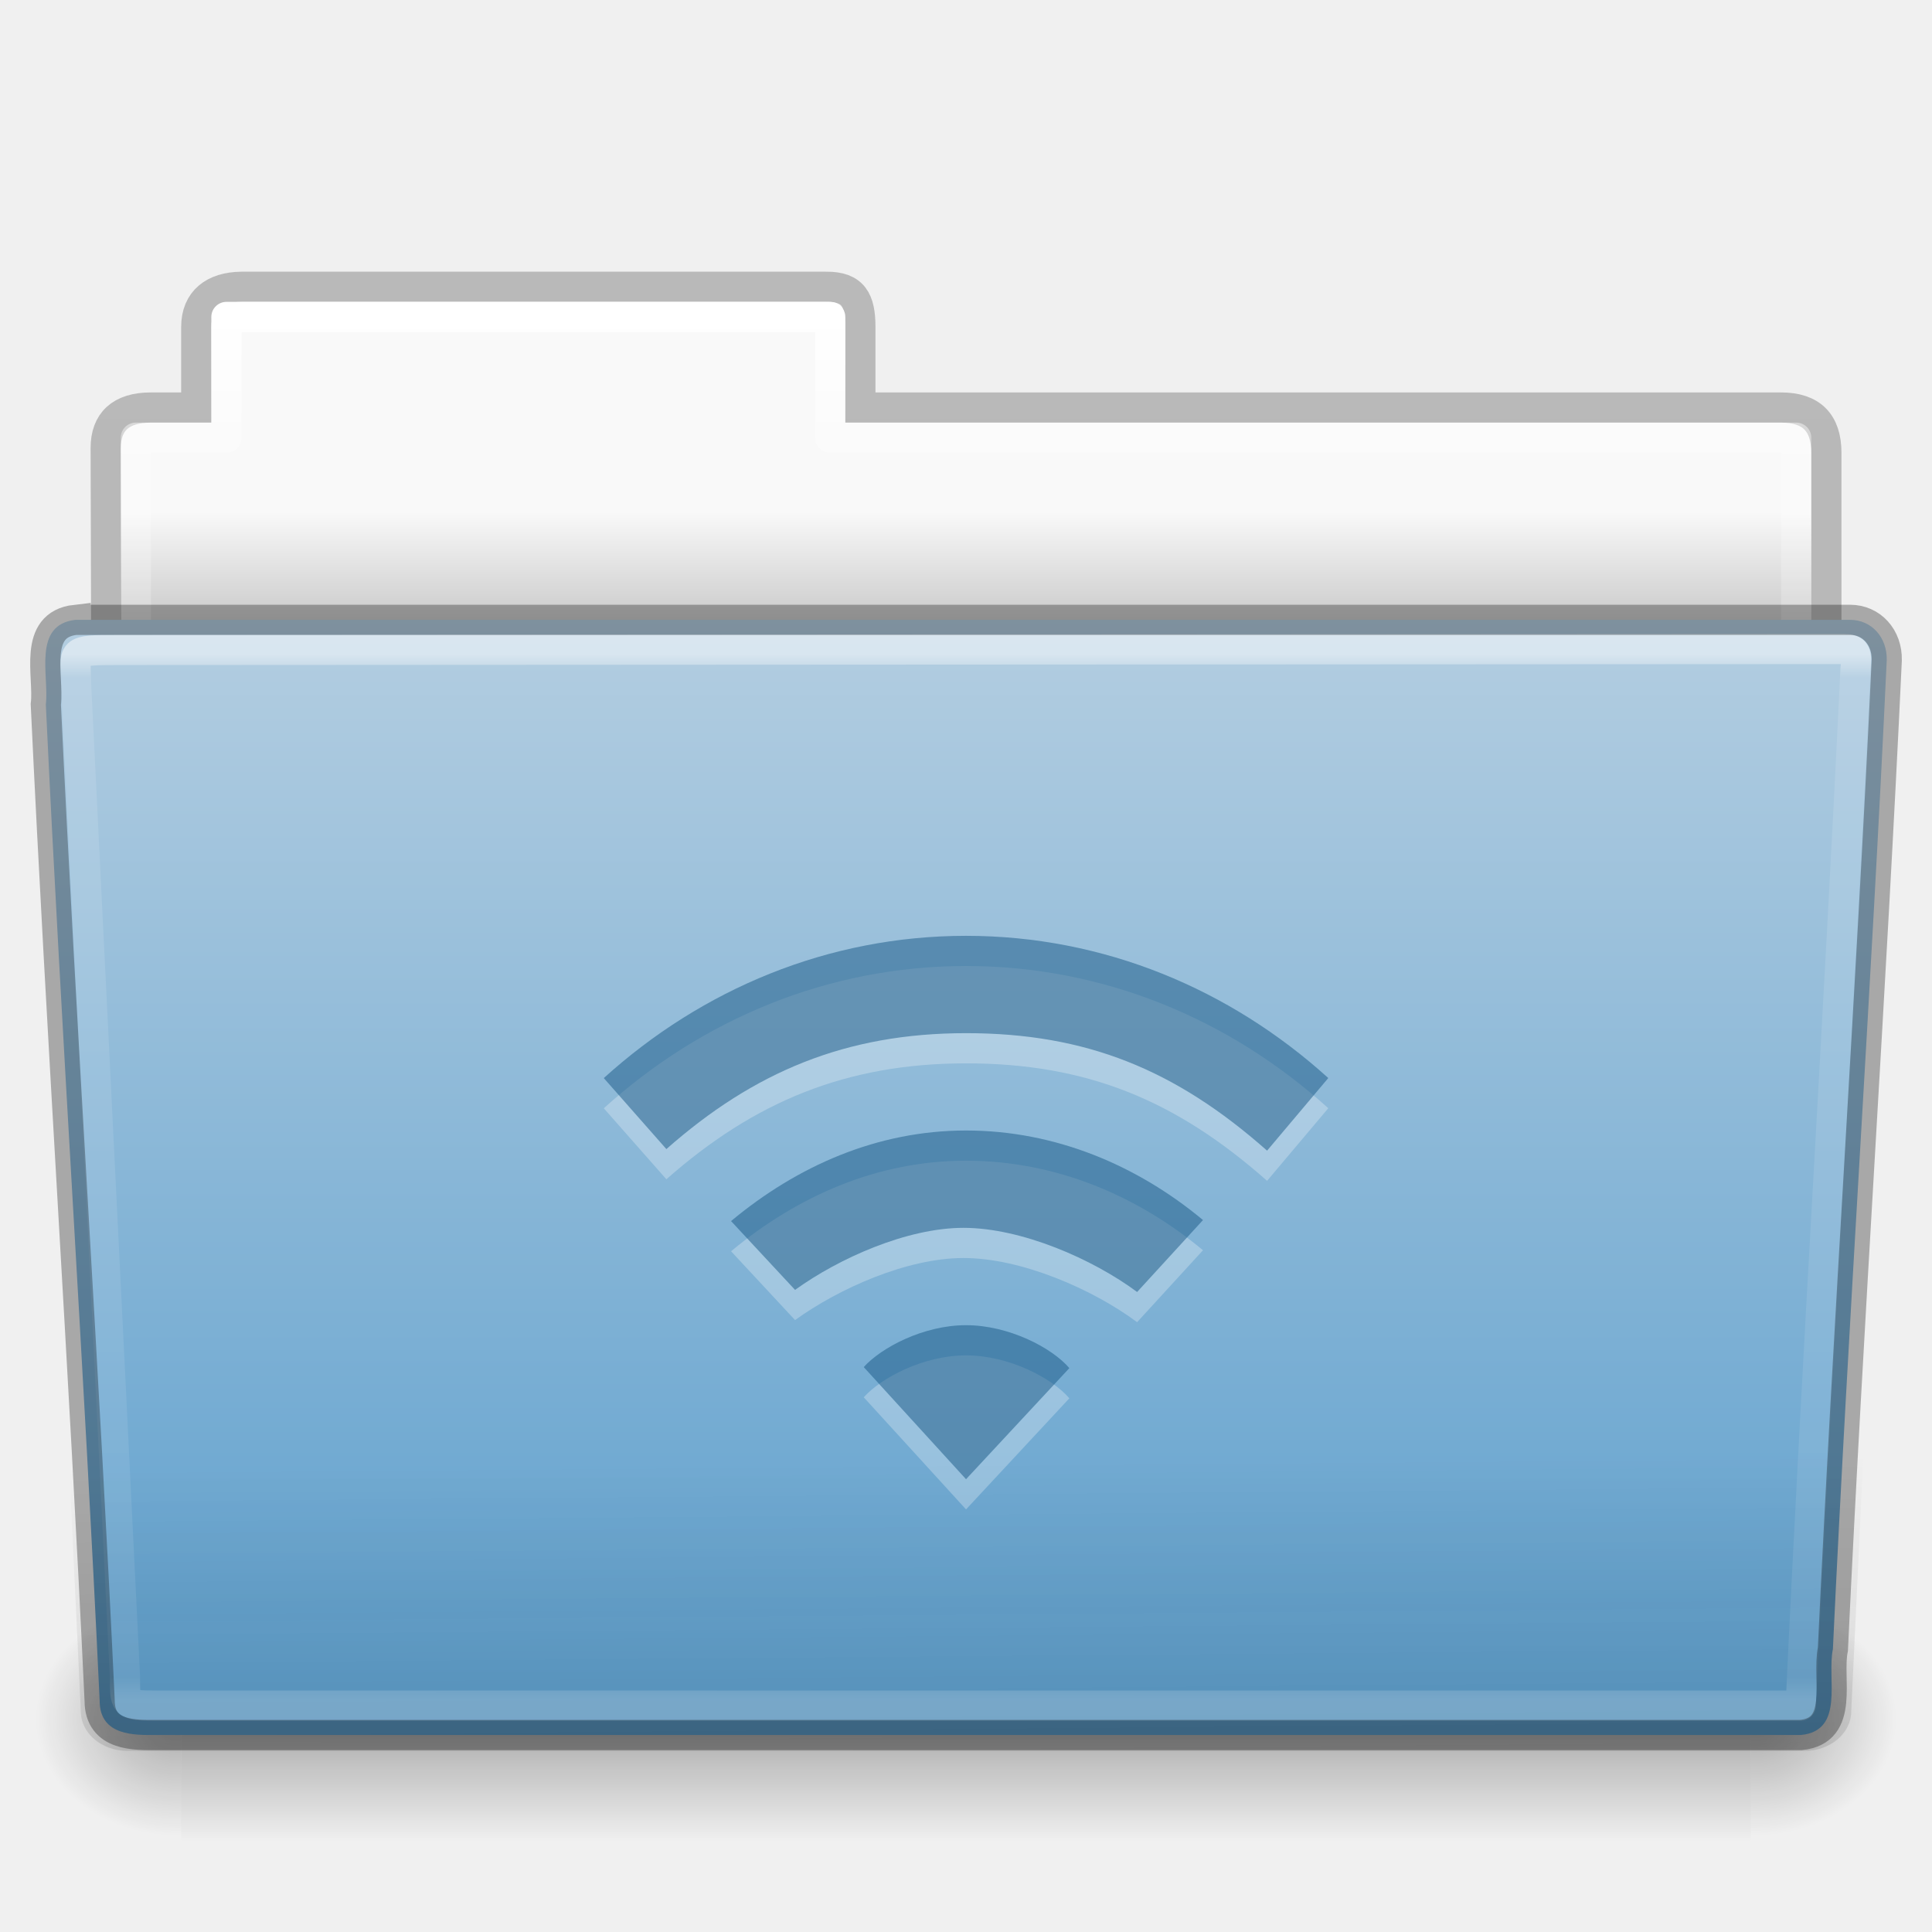
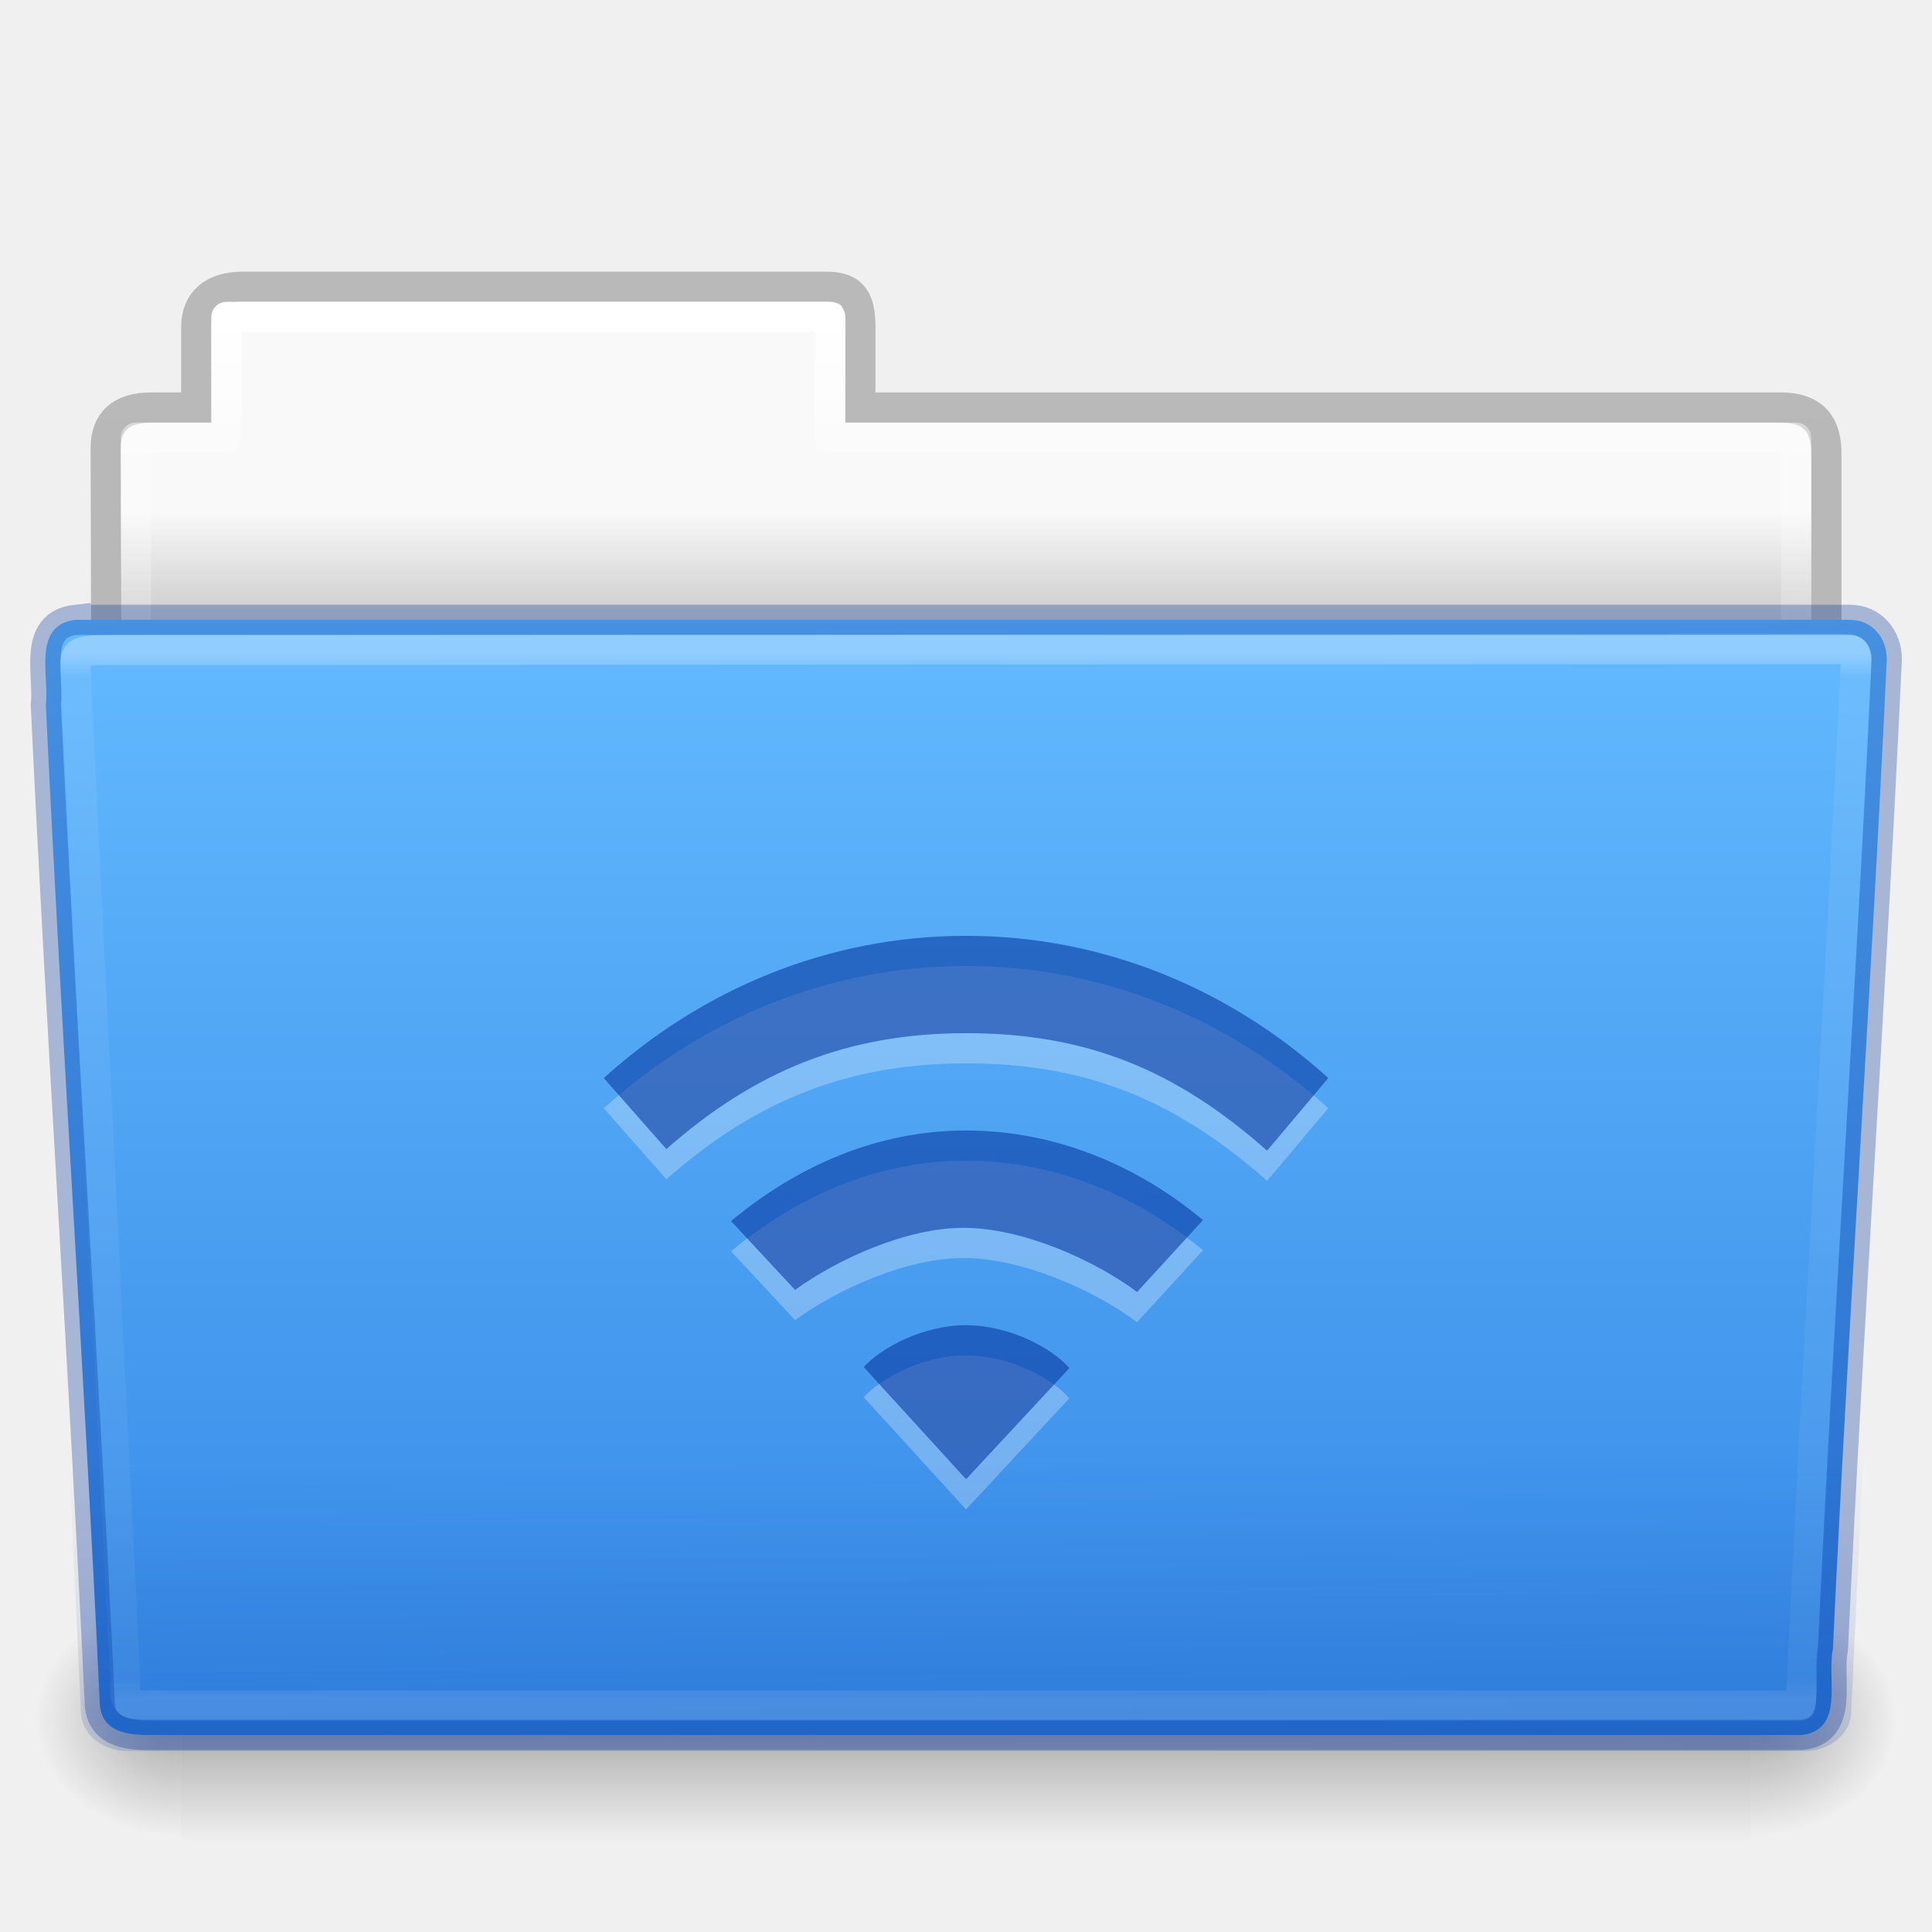
- <svg xmlns="http://www.w3.org/2000/svg" xmlns:xlink="http://www.w3.org/1999/xlink" version="1.1" width="64" height="64" id="svg24200">
+ <svg xmlns="http://www.w3.org/2000/svg" xmlns:xlink="http://www.w3.org/1999/xlink" id="svg24200" height="64" width="64" version="1.1">
  <defs id="defs24202">
-     <linearGradient x1="97.539" y1="16.962" x2="97.539" y2="44.261" id="linearGradient22586" xlink:href="#linearGradient8272-8-8" gradientUnits="userSpaceOnUse" gradientTransform="matrix(1.321028,0,0,1.26798,-70.72988,0.1738106)" />
+     <linearGradient gradientTransform="matrix(1.321028,0,0,1.26798,-70.72988,0.1738106)" gradientUnits="userSpaceOnUse" xlink:href="#linearGradient8272-8-8" id="linearGradient22586" y2="44.261" x2="97.539" y1="16.962" x1="97.539" />
    <linearGradient id="linearGradient8272-8-8">
-       <stop id="stop8274-4" style="stop-color:#ffffff;stop-opacity:1" offset="0" />
-       <stop id="stop8276-5" style="stop-color:#ffffff;stop-opacity:0.235" offset="0.022" />
-       <stop id="stop8278-0" style="stop-color:#ffffff;stop-opacity:0.157" offset="0.979" />
-       <stop id="stop8280-5-9" style="stop-color:#ffffff;stop-opacity:0.392" offset="1" />
+       <stop offset="0" style="stop-color:#ffffff;stop-opacity:1" id="stop8274-4" />
+       <stop offset="0.022" style="stop-color:#ffffff;stop-opacity:0.235" id="stop8276-5" />
+       <stop offset="0.979" style="stop-color:#ffffff;stop-opacity:0.157" id="stop8278-0" />
+       <stop offset="1" style="stop-color:#ffffff;stop-opacity:0.392" id="stop8280-5-9" />
    </linearGradient>
-     <linearGradient x1="22.935" y1="49.629" x2="22.809" y2="36.658" id="linearGradient22582" xlink:href="#linearGradient6129-963-697-142-998-580-273-9" gradientUnits="userSpaceOnUse" gradientTransform="matrix(1.54329,0,0,1.310345,-5.038294,0.3448306)" />
+     <linearGradient gradientTransform="matrix(1.54329,0,0,1.310345,-5.038075,0.347887)" gradientUnits="userSpaceOnUse" xlink:href="#linearGradient6129-963-697-142-998-580-273-9" id="linearGradient22582" y2="36.658" x2="22.809" y1="49.629" x1="22.935" />
    <linearGradient id="linearGradient6129-963-697-142-998-580-273-9">
-       <stop id="stop2661-3" style="stop-color:#0a0a0a;stop-opacity:0.498" offset="0" />
-       <stop id="stop2663-33" style="stop-color:#0a0a0a;stop-opacity:0" offset="1" />
+       <stop offset="0" style="stop-color:#002e99;stop-opacity:0.7" id="stop2661-3" />
+       <stop offset="1" style="stop-color:#002e99;stop-opacity:0" id="stop2663-33" />
    </linearGradient>
-     <linearGradient x1="-91" y1="44" x2="-91" y2="119.06" id="linearGradient22578" xlink:href="#linearGradient4632-0-6-4-4-4" gradientUnits="userSpaceOnUse" gradientTransform="matrix(0.5041322,0,0,0.4933339,73.84364,-1.453289)" />
+     <linearGradient gradientTransform="matrix(0.5041322,0,0,0.4933339,73.84364,-1.453289)" gradientUnits="userSpaceOnUse" xlink:href="#linearGradient4632-0-6-4-4-4" id="linearGradient22578" y2="119.06" x2="-91" y1="44" x1="-91" />
    <linearGradient id="linearGradient4632-0-6-4-4-4">
-       <stop id="stop4634-4-4-7-4" style="stop-color:#b4cee1;stop-opacity:1" offset="0" />
-       <stop id="stop4636-3-1-5-9" style="stop-color:#5d9fcd;stop-opacity:1" offset="1" />
+       <stop offset="0" style="stop-color:#64baff;stop-opacity:1" id="stop4634-4-4-7-4" />
+       <stop offset="1" style="stop-color:#3689e6;stop-opacity:1" id="stop4636-3-1-5-9" />
    </linearGradient>
-     <radialGradient cx="605.714" cy="486.648" r="117.143" fx="605.714" fy="486.648" id="radialGradient22574" xlink:href="#linearGradient5060-820-8" gradientUnits="userSpaceOnUse" gradientTransform="matrix(-0.04016195,0,0,0.0329426,30.20468,40.92132)" />
+     <radialGradient gradientTransform="matrix(-0.04016195,0,0,0.0329426,30.20468,40.92132)" gradientUnits="userSpaceOnUse" xlink:href="#linearGradient5060-820-8" id="radialGradient22574" fy="486.648" fx="605.714" r="117.143" cy="486.648" cx="605.714" />
    <linearGradient id="linearGradient5060-820-8">
-       <stop id="stop2681-37" style="stop-color:#000000;stop-opacity:1" offset="0" />
-       <stop id="stop2683-05" style="stop-color:#000000;stop-opacity:0" offset="1" />
+       <stop offset="0" style="stop-color:#000000;stop-opacity:1" id="stop2681-37" />
+       <stop offset="1" style="stop-color:#000000;stop-opacity:0" id="stop2683-05" />
    </linearGradient>
-     <linearGradient x1="302.857" y1="366.648" x2="302.857" y2="609.505" id="linearGradient22570" xlink:href="#linearGradient5048-585-1" gradientUnits="userSpaceOnUse" gradientTransform="matrix(0.1076923,0,0,0.03294117,-6.922414,40.92219)" />
+     <linearGradient gradientTransform="matrix(0.1076923,0,0,0.03294117,-6.922414,40.92219)" gradientUnits="userSpaceOnUse" xlink:href="#linearGradient5048-585-1" id="linearGradient22570" y2="609.505" x2="302.857" y1="366.648" x1="302.857" />
    <linearGradient id="linearGradient5048-585-1">
-       <stop id="stop2667-0" style="stop-color:#000000;stop-opacity:0" offset="0" />
-       <stop id="stop2669-91" style="stop-color:#000000;stop-opacity:1" offset="0.5" />
-       <stop id="stop2671-6" style="stop-color:#000000;stop-opacity:0" offset="1" />
+       <stop offset="0" style="stop-color:#000000;stop-opacity:0" id="stop2667-0" />
+       <stop offset="0.5" style="stop-color:#000000;stop-opacity:1" id="stop2669-91" />
+       <stop offset="1" style="stop-color:#000000;stop-opacity:0" id="stop2671-6" />
    </linearGradient>
-     <radialGradient cx="605.714" cy="486.648" r="117.143" fx="605.714" fy="486.648" id="radialGradient22566" xlink:href="#linearGradient5060-820-8" gradientUnits="userSpaceOnUse" gradientTransform="matrix(0.04016195,0,0,0.0329426,33.79665,40.92132)" />
-     <linearGradient x1="97.539" y1="8.81" x2="97.539" y2="44.261" id="linearGradient22562" xlink:href="#linearGradient9235-9" gradientUnits="userSpaceOnUse" gradientTransform="matrix(1.274967,0,0,1.218292,-67.15852,-0.3392094)" />
+     <radialGradient gradientTransform="matrix(0.04016195,0,0,0.0329426,33.79665,40.92132)" gradientUnits="userSpaceOnUse" xlink:href="#linearGradient5060-820-8" id="radialGradient22566" fy="486.648" fx="605.714" r="117.143" cy="486.648" cx="605.714" />
+     <linearGradient gradientTransform="matrix(1.274967,0,0,1.218292,-67.15852,-0.3392094)" gradientUnits="userSpaceOnUse" xlink:href="#linearGradient9235-9" id="linearGradient22562" y2="44.261" x2="97.539" y1="8.81" x1="97.539" />
    <linearGradient id="linearGradient9235-9">
-       <stop id="stop9237-7" style="stop-color:#ffffff;stop-opacity:1" offset="0" />
-       <stop id="stop9239-2-3" style="stop-color:#ffffff;stop-opacity:0.235" offset="0.109" />
-       <stop id="stop9241-1" style="stop-color:#ffffff;stop-opacity:0.157" offset="0.979" />
-       <stop id="stop9243-5" style="stop-color:#ffffff;stop-opacity:0.392" offset="1" />
+       <stop offset="0" style="stop-color:#ffffff;stop-opacity:1" id="stop9237-7" />
+       <stop offset="0.109" style="stop-color:#ffffff;stop-opacity:0.235" id="stop9239-2-3" />
+       <stop offset="0.979" style="stop-color:#ffffff;stop-opacity:0.157" id="stop9241-1" />
+       <stop offset="1" style="stop-color:#ffffff;stop-opacity:0.392" id="stop9243-5" />
    </linearGradient>
-     <linearGradient x1="-51.786" y1="53.514" x2="-51.786" y2="3.634" id="linearGradient22558" xlink:href="#linearGradient3104-8-8-97-4-6-11-5-5-1-0-5" gradientUnits="userSpaceOnUse" gradientTransform="matrix(1.056377,0,0,1.077055,69.97582,-2.529649)" />
+     <linearGradient gradientTransform="matrix(1.056377,0,0,1.077055,69.97582,-2.529649)" gradientUnits="userSpaceOnUse" xlink:href="#linearGradient3104-8-8-97-4-6-11-5-5-1-0-5" id="linearGradient22558" y2="3.634" x2="-51.786" y1="53.514" x1="-51.786" />
    <linearGradient id="linearGradient3104-8-8-97-4-6-11-5-5-1-0-5">
-       <stop id="stop3106-5-4-3-5-0-2-1-0-1-2-7" style="stop-color:#000000;stop-opacity:0.322" offset="0" />
-       <stop id="stop3108-4-3-7-8-2-0-7-9-4-9-4-5" style="stop-color:#000000;stop-opacity:0.278" offset="1" />
+       <stop offset="0" style="stop-color:#000000;stop-opacity:0.322" id="stop3106-5-4-3-5-0-2-1-0-1-2-7" />
+       <stop offset="1" style="stop-color:#000000;stop-opacity:0.278" id="stop3108-4-3-7-8-2-0-7-9-4-9-4-5" />
    </linearGradient>
    <linearGradient id="linearGradient6404-7-5-7">
-       <stop id="stop6406-1-8-2" style="stop-color:#f9f9f9;stop-opacity:1" offset="0" />
-       <stop id="stop6408-9-6-4" style="stop-color:#c9c9c9;stop-opacity:1" offset="1" />
+       <stop offset="0" style="stop-color:#f9f9f9;stop-opacity:1" id="stop6406-1-8-2" />
+       <stop offset="1" style="stop-color:#c9c9c9;stop-opacity:1" id="stop6408-9-6-4" />
    </linearGradient>
-     <linearGradient x1="62.989" y1="14.091" x2="62.989" y2="16.998" id="linearGradient24198" xlink:href="#linearGradient6404-7-5-7" gradientUnits="userSpaceOnUse" gradientTransform="matrix(1.313553,0,0,1.290055,-55.48495,-1.221859)" />
+     <linearGradient gradientTransform="matrix(1.313553,0,0,1.290055,-55.48495,-1.221859)" gradientUnits="userSpaceOnUse" xlink:href="#linearGradient6404-7-5-7" id="linearGradient24198" y2="16.998" x2="62.989" y1="14.091" x1="62.989" />
  </defs>
-   <g id="layer1">
-     <path d="m 7.501,10 c -0.277,0 -0.5,0.223 -0.5,0.5 l 0,3.5 -2.5,0 c -0.277,0 -0.5,0.223 -0.5,0.5 l 0,9.5 c 0,0.277 0.223,0.5 0.5,0.5 l 55,0 c 0.277,0 0.5,-0.223 0.5,-0.5 l 0,-9.5 c 0,-0.277 -0.223,-0.5 -0.5,-0.5 l -31.5,0 0,-3.5 c 0,-0.277 -0.223,-0.5 -0.5,-0.5 l -20,0 z" id="use10570" style="color:#000000;fill:url(#linearGradient24198);fill-opacity:1;fill-rule:nonzero;stroke:none;stroke-width:1;marker:none;visibility:visible;display:inline;overflow:visible;enable-background:accumulate" />
-     <path d="m 8.001,9.5 c -0.915,0.01 -1.5,0.456 -1.5,1.333 l 0,2.667 -1.506,0 c -0.995,0 -1.494,0.474 -1.494,1.342 0.046,13.72 0,14.493 0,15.658 1.903,0 57,-4.933 57,-7.056 l 0,-8.444 c 0,-1 -0.5,-1.5 -1.5,-1.5 l -30.5,0 0,-2.667 c 0,-0.877 -0.225,-1.344 -1.14,-1.333 z" id="use10572" style="opacity:0.8;color:#000000;fill:none;stroke:url(#linearGradient22558);stroke-width:1;stroke-linecap:butt;stroke-linejoin:miter;stroke-miterlimit:4;stroke-opacity:1;stroke-dasharray:none;stroke-dashoffset:0;marker:none;visibility:visible;display:inline;overflow:visible;enable-background:accumulate" />
-     <path d="m 7.501,10.5 0,4 -3,0 0,10 55,0 0,-10 -32,0 0,-4 -20,0 z" id="use10574" style="color:#000000;fill:none;stroke:url(#linearGradient22562);stroke-width:1;stroke-linecap:round;stroke-linejoin:round;stroke-miterlimit:4;stroke-opacity:1;stroke-dasharray:none;stroke-dashoffset:0;marker:none;visibility:visible;display:inline;overflow:visible;enable-background:accumulate" />
-     <path d="m 58.001,53 c 0,0 0,8 0,8 2.068,0.015 5,-1.792 5,-4 0,-2.208 -2.308,-3.999 -5,-3.999 z" id="use10576" style="opacity:0.3;fill:url(#radialGradient22566);fill-opacity:1;fill-rule:nonzero;stroke:none;stroke-width:1;marker:none;visibility:visible;display:inline;overflow:visible" />
-     <rect width="52" height="8" x="6.001" y="53" id="use10578" style="opacity:0.3;fill:url(#linearGradient22570);fill-opacity:1;fill-rule:nonzero;stroke:none;stroke-width:1;marker:none;visibility:visible;display:inline;overflow:visible" />
-     <path d="m 6.001,53 c 0,0 0,8 0,8 -2.068,0.015 -5,-1.792 -5,-4 0,-2.208 2.308,-3.999 5,-3.999 z" id="use10580" style="opacity:0.3;fill:url(#radialGradient22574);fill-opacity:1;fill-rule:nonzero;stroke:none;stroke-width:1;marker:none;visibility:visible;display:inline;overflow:visible" />
-     <path d="m 2.504,20.532 c -1.44,0.163 -0.871,1.853 -0.986,2.803 0.527,11.193 1.26,21.809 1.783,33.002 0,1.19 1.195,1.137 1.865,1.137 0,0 36.774,0 54.491,0 1.463,-0.141 0.855,-1.86 1.06,-2.844 0.527,-11.193 1.26,-21.569 1.784,-32.762 0.018,-0.752 -0.501,-1.335 -1.215,-1.335 0,0 -39.863,0 -58.782,0 z" id="use10582" style="color:#000000;fill:url(#linearGradient22578);fill-opacity:1;fill-rule:nonzero;stroke:none;stroke-width:1;marker:none;visibility:visible;display:inline;overflow:visible;enable-background:accumulate" />
-     <path d="m 2.41,20 59.182,5.3e-4 c 0.855,0 1.409,0.584 1.409,1.31 l -1.677,35.379 c 0,0.726 -0.688,1.31 -1.543,1.31 L 4.221,58 c -0.855,0 -1.543,-0.584 -1.543,-1.31 l -1.677,-35.379 c 0,-0.726 0.554,-1.31 1.409,-1.31 z" id="use10584" style="opacity:0.4;fill:url(#linearGradient22582);fill-opacity:1;stroke:none" />
-     <path d="m 61.069,21.5 -57.118,0.031 c -1.709,0 -1.434,0.034 -1.434,1.076 l 1.621,32.914 c 0.016,0.943 -0.066,0.979 1.073,0.979 0,0 36.778,0 54.44,0 0.54,-11.582 1.258,-22.682 1.815,-34.322 0.052,-0.555 0.013,-0.678 -0.396,-0.678 z" id="use10586" style="opacity:0.5;color:#000000;fill:none;stroke:url(#linearGradient22586);stroke-width:1;stroke-linecap:round;stroke-linejoin:round;stroke-miterlimit:4;stroke-opacity:1;stroke-dasharray:none;stroke-dashoffset:0;marker:none;visibility:visible;display:inline;overflow:visible;enable-background:accumulate" />
-     <g transform="matrix(1.6,0,0,1.612254,19.20067,28.77549)" id="layer1-0-71-4-6" style="opacity:0.3;color:#000000;fill:#ffffff;fill-opacity:1;fill-rule:nonzero;stroke:none;stroke-width:1.7;marker:none;visibility:visible;display:inline;overflow:visible;enable-background:accumulate">
-       <g transform="translate(-0.02867384,-0.7867384)" id="layer1-6-9-5-8" style="opacity:0.9;color:#000000;fill:#ffffff;fill-opacity:1;fill-rule:nonzero;stroke:none;stroke-width:1.7;marker:none;visibility:visible;display:inline;overflow:visible;enable-background:accumulate">
-         <path d="m 8.029,10.787 c -0.884,0 -1.758,0.463 -2.118,0.861 l 2.118,2.304 2.139,-2.283 C 9.808,11.25 8.912,10.787 8.029,10.787 z m 0,-4 c -1.848,0 -3.504,0.736 -4.865,1.861 l 1.325,1.414 c 0.906,-0.649 2.317,-1.275 3.487,-1.275 1.198,0 2.676,0.64 3.595,1.318 L 12.935,8.627 C 11.574,7.502 9.877,6.787 8.029,6.787 z m 0,-4 c -2.853,0 -5.468,1.096 -7.5,2.923 l 1.296,1.459 c 1.812,-1.588 3.718,-2.382 6.204,-2.382 2.486,0 4.334,0.747 6.233,2.414 l 1.267,-1.492 C 13.497,3.883 10.882,2.787 8.029,2.787 z" id="path4112-19-69-3-1-46-59-1" style="color:#000000;fill:#ffffff;fill-opacity:1;fill-rule:nonzero;stroke:none;stroke-width:1.7;marker:none;visibility:visible;display:inline;overflow:visible;enable-background:accumulate" />
+   <g id="g4204">
+     <path style="color:#000000;display:inline;overflow:visible;visibility:visible;fill:url(#linearGradient24198);fill-opacity:1;fill-rule:nonzero;stroke:none;stroke-width:1;marker:none;enable-background:accumulate" id="use10570" d="m 7.501,10 c -0.277,0 -0.5,0.223 -0.5,0.5 l 0,3.5 -2.5,0 c -0.277,0 -0.5,0.223 -0.5,0.5 l 0,9.5 c 0,0.277 0.223,0.5 0.5,0.5 l 55,0 c 0.277,0 0.5,-0.223 0.5,-0.5 l 0,-9.5 c 0,-0.277 -0.223,-0.5 -0.5,-0.5 l -31.5,0 0,-3.5 c 0,-0.277 -0.223,-0.5 -0.5,-0.5 l -20,0 z" />
+     <path style="color:#000000;display:inline;overflow:visible;visibility:visible;opacity:0.8;fill:none;stroke:url(#linearGradient22558);stroke-width:1;stroke-linecap:butt;stroke-linejoin:miter;stroke-miterlimit:4;stroke-dasharray:none;stroke-dashoffset:0;stroke-opacity:1;marker:none;enable-background:accumulate" id="use10572" d="m 8.001,9.5 c -0.915,0.01 -1.5,0.456 -1.5,1.333 l 0,2.667 -1.506,0 c -0.995,0 -1.494,0.474 -1.494,1.342 0.046,13.72 0,14.493 0,15.658 1.903,0 57,-4.933 57,-7.056 l 0,-8.444 c 0,-1 -0.5,-1.5 -1.5,-1.5 l -30.5,0 0,-2.667 c 0,-0.877 -0.225,-1.344 -1.14,-1.333 z" />
+     <path style="color:#000000;display:inline;overflow:visible;visibility:visible;fill:none;stroke:url(#linearGradient22562);stroke-width:1;stroke-linecap:round;stroke-linejoin:round;stroke-miterlimit:4;stroke-dasharray:none;stroke-dashoffset:0;stroke-opacity:1;marker:none;enable-background:accumulate" id="use10574" d="m 7.501,10.5 0,4 -3,0 0,10 55,0 0,-10 -32,0 0,-4 -20,0 z" />
+     <path style="display:inline;overflow:visible;visibility:visible;opacity:0.3;fill:url(#radialGradient22566);fill-opacity:1;fill-rule:nonzero;stroke:none;stroke-width:1;marker:none" id="use10576" d="m 58.001,53 c 0,0 0,8 0,8 2.068,0.015 5,-1.792 5,-4 0,-2.208 -2.308,-3.999 -5,-3.999 z" />
+     <rect style="display:inline;overflow:visible;visibility:visible;opacity:0.3;fill:url(#linearGradient22570);fill-opacity:1;fill-rule:nonzero;stroke:none;stroke-width:1;marker:none" id="use10578" y="53" x="6.001" height="8" width="52" />
+     <path style="display:inline;overflow:visible;visibility:visible;opacity:0.3;fill:url(#radialGradient22574);fill-opacity:1;fill-rule:nonzero;stroke:none;stroke-width:1;marker:none" id="use10580" d="m 6.001,53 c 0,0 0,8 0,8 -2.068,0.015 -5,-1.792 -5,-4 0,-2.208 2.308,-3.999 5,-3.999 z" />
+     <path style="color:#000000;display:inline;overflow:visible;visibility:visible;fill:url(#linearGradient22578);fill-opacity:1;fill-rule:nonzero;stroke:none;stroke-width:1;marker:none;enable-background:accumulate" id="use10582" d="m 2.504,20.532 c -1.44,0.163 -0.871,1.853 -0.986,2.803 0.527,11.193 1.26,21.809 1.783,33.002 0,1.19 1.195,1.137 1.865,1.137 0,0 36.774,0 54.491,0 1.463,-0.141 0.855,-1.86 1.06,-2.844 0.527,-11.193 1.26,-21.569 1.784,-32.762 0.018,-0.752 -0.501,-1.335 -1.215,-1.335 0,0 -39.863,0 -58.782,0 z" />
+     <path style="opacity:0.4;fill:url(#linearGradient22582);fill-opacity:1;stroke:none" id="use10584" d="m 2.41,20.003 59.182,5.3e-4 c 0.855,0 1.409,0.584 1.409,1.31 l -1.677,35.379 c 0,0.726 -0.688,1.31 -1.543,1.31 l -55.558,0 c -0.855,0 -1.543,-0.584 -1.543,-1.31 l -1.677,-35.379 c 0,-0.726 0.554,-1.31 1.409,-1.31 z" />
+     <path style="color:#000000;display:inline;overflow:visible;visibility:visible;opacity:0.3;fill:none;stroke:url(#linearGradient22586);stroke-width:1;stroke-linecap:round;stroke-linejoin:round;stroke-miterlimit:4;stroke-dasharray:none;stroke-dashoffset:0;stroke-opacity:1;marker:none;enable-background:accumulate" id="use10586" d="m 61.069,21.5 -57.118,0.031 c -1.709,0 -1.434,0.034 -1.434,1.076 l 1.621,32.914 c 0.016,0.943 -0.066,0.979 1.073,0.979 0,0 36.778,0 54.44,0 0.54,-11.582 1.258,-22.682 1.815,-34.322 0.052,-0.555 0.013,-0.678 -0.396,-0.678 z" />
+     <g style="color:#000000;display:inline;overflow:visible;visibility:visible;opacity:0.3;fill:#ffffff;fill-opacity:1;fill-rule:nonzero;stroke:none;stroke-width:1.7;marker:none;enable-background:accumulate" id="layer1-0-71-4-6" transform="matrix(1.6,0,0,1.612254,19.20067,28.77549)">
+       <g style="color:#000000;display:inline;overflow:visible;visibility:visible;opacity:0.9;fill:#ffffff;fill-opacity:1;fill-rule:nonzero;stroke:none;stroke-width:1.7;marker:none;enable-background:accumulate" id="layer1-6-9-5-8" transform="translate(-0.02867384,-0.7867384)">
+         <path style="color:#000000;display:inline;overflow:visible;visibility:visible;fill:#ffffff;fill-opacity:1;fill-rule:nonzero;stroke:none;stroke-width:1.7;marker:none;enable-background:accumulate" id="path4112-19-69-3-1-46-59-1" d="m 8.029,10.787 c -0.884,0 -1.758,0.463 -2.118,0.861 l 2.118,2.304 2.139,-2.283 C 9.808,11.25 8.912,10.787 8.029,10.787 Z m 0,-4 c -1.848,0 -3.504,0.736 -4.865,1.861 l 1.325,1.414 c 0.906,-0.649 2.317,-1.275 3.487,-1.275 1.198,0 2.676,0.64 3.595,1.318 L 12.935,8.627 C 11.574,7.502 9.877,6.787 8.029,6.787 Z m 0,-4 c -2.853,0 -5.468,1.096 -7.5,2.923 l 1.296,1.459 c 1.812,-1.588 3.718,-2.382 6.204,-2.382 2.486,0 4.334,0.747 6.233,2.414 l 1.267,-1.492 C 13.497,3.883 10.882,2.787 8.029,2.787 Z" />
      </g>
    </g>
-     <g transform="matrix(1.6,0,0,1.612254,19.20067,27.77549)" id="layer1-0-71-4" style="color:#000000;fill:#175785;fill-opacity:0.552;fill-rule:nonzero;stroke:none;stroke-width:1.7;marker:none;visibility:visible;display:inline;overflow:visible;enable-background:accumulate">
-       <g transform="translate(-0.02867384,-0.7867384)" id="layer1-6-9-5" style="opacity:0.9;color:#000000;fill:#175785;fill-opacity:0.552;fill-rule:nonzero;stroke:none;stroke-width:1.7;marker:none;visibility:visible;display:inline;overflow:visible;enable-background:accumulate">
-         <path d="m 8.029,10.787 c -0.884,0 -1.758,0.463 -2.118,0.861 l 2.118,2.304 2.139,-2.283 C 9.808,11.25 8.912,10.787 8.029,10.787 z m 0,-4 c -1.848,0 -3.504,0.736 -4.865,1.861 l 1.325,1.414 c 0.906,-0.649 2.317,-1.275 3.487,-1.275 1.198,0 2.676,0.64 3.595,1.318 L 12.935,8.627 C 11.574,7.502 9.877,6.787 8.029,6.787 z m 0,-4 c -2.853,0 -5.468,1.096 -7.5,2.923 l 1.296,1.459 c 1.812,-1.588 3.718,-2.382 6.204,-2.382 2.486,0 4.334,0.747 6.233,2.414 l 1.267,-1.492 C 13.497,3.883 10.882,2.787 8.029,2.787 z" id="path4112-19-69-3-1-46-59" style="color:#000000;fill:#175785;fill-opacity:0.552;fill-rule:nonzero;stroke:none;stroke-width:1.7;marker:none;visibility:visible;display:inline;overflow:visible;enable-background:accumulate" />
+     <g style="color:#000000;display:inline;overflow:visible;visibility:visible;fill:#175785;fill-opacity:0.552;fill-rule:nonzero;stroke:none;stroke-width:1.7;marker:none;enable-background:accumulate" id="layer1-0-71-4" transform="matrix(1.6,0,0,1.612254,19.20067,27.77549)">
+       <g style="color:#000000;display:inline;overflow:visible;visibility:visible;opacity:0.9;fill:#175785;fill-opacity:0.552;fill-rule:nonzero;stroke:none;stroke-width:1.7;marker:none;enable-background:accumulate" id="layer1-6-9-5" transform="translate(-0.02867384,-0.7867384)">
+         <path style="color:#000000;display:inline;overflow:visible;visibility:visible;opacity:0.6;fill:#002e99;fill-opacity:1;fill-rule:nonzero;stroke:none;stroke-width:1.7;marker:none;enable-background:accumulate" id="path4112-19-69-3-1-46-59" d="m 8.029,10.787 c -0.884,0 -1.758,0.463 -2.118,0.861 l 2.118,2.304 2.139,-2.283 C 9.808,11.25 8.912,10.787 8.029,10.787 Z m 0,-4 c -1.848,0 -3.504,0.736 -4.865,1.861 l 1.325,1.414 c 0.906,-0.649 2.317,-1.275 3.487,-1.275 1.198,0 2.676,0.64 3.595,1.318 L 12.935,8.627 C 11.574,7.502 9.877,6.787 8.029,6.787 Z m 0,-4 c -2.853,0 -5.468,1.096 -7.5,2.923 l 1.296,1.459 c 1.812,-1.588 3.718,-2.382 6.204,-2.382 2.486,0 4.334,0.747 6.233,2.414 l 1.267,-1.492 C 13.497,3.883 10.882,2.787 8.029,2.787 Z" />
      </g>
    </g>
-     <path d="m 2.504,20.532 c -1.44,0.163 -0.871,1.853 -0.986,2.803 0.527,11.193 1.26,21.809 1.783,33.002 0,1.19 1.195,1.137 1.865,1.137 0,0 36.774,0 54.491,0 1.463,-0.141 0.855,-1.86 1.06,-2.844 0.527,-11.193 1.26,-21.569 1.784,-32.762 0.018,-0.752 -0.501,-1.335 -1.215,-1.335 0,0 -39.863,0 -58.782,0 z" id="use10582-0" style="opacity:0.3;color:#000000;fill:none;stroke:#000000;stroke-width:1;stroke-opacity:1;marker:none;visibility:visible;display:inline;overflow:visible;enable-background:accumulate" />
+     <path style="color:#000000;display:inline;overflow:visible;visibility:visible;opacity:0.3;fill:none;stroke:#002e99;stroke-width:1;stroke-opacity:1;marker:none;enable-background:accumulate" id="use10582-0" d="m 2.504,20.532 c -1.44,0.163 -0.871,1.853 -0.986,2.803 0.527,11.193 1.26,21.809 1.783,33.002 0,1.19 1.195,1.137 1.865,1.137 0,0 36.774,0 54.491,0 1.463,-0.141 0.855,-1.86 1.06,-2.844 0.527,-11.193 1.26,-21.569 1.784,-32.762 0.018,-0.752 -0.501,-1.335 -1.215,-1.335 0,0 -39.863,0 -58.782,0 z" />
  </g>
</svg>
